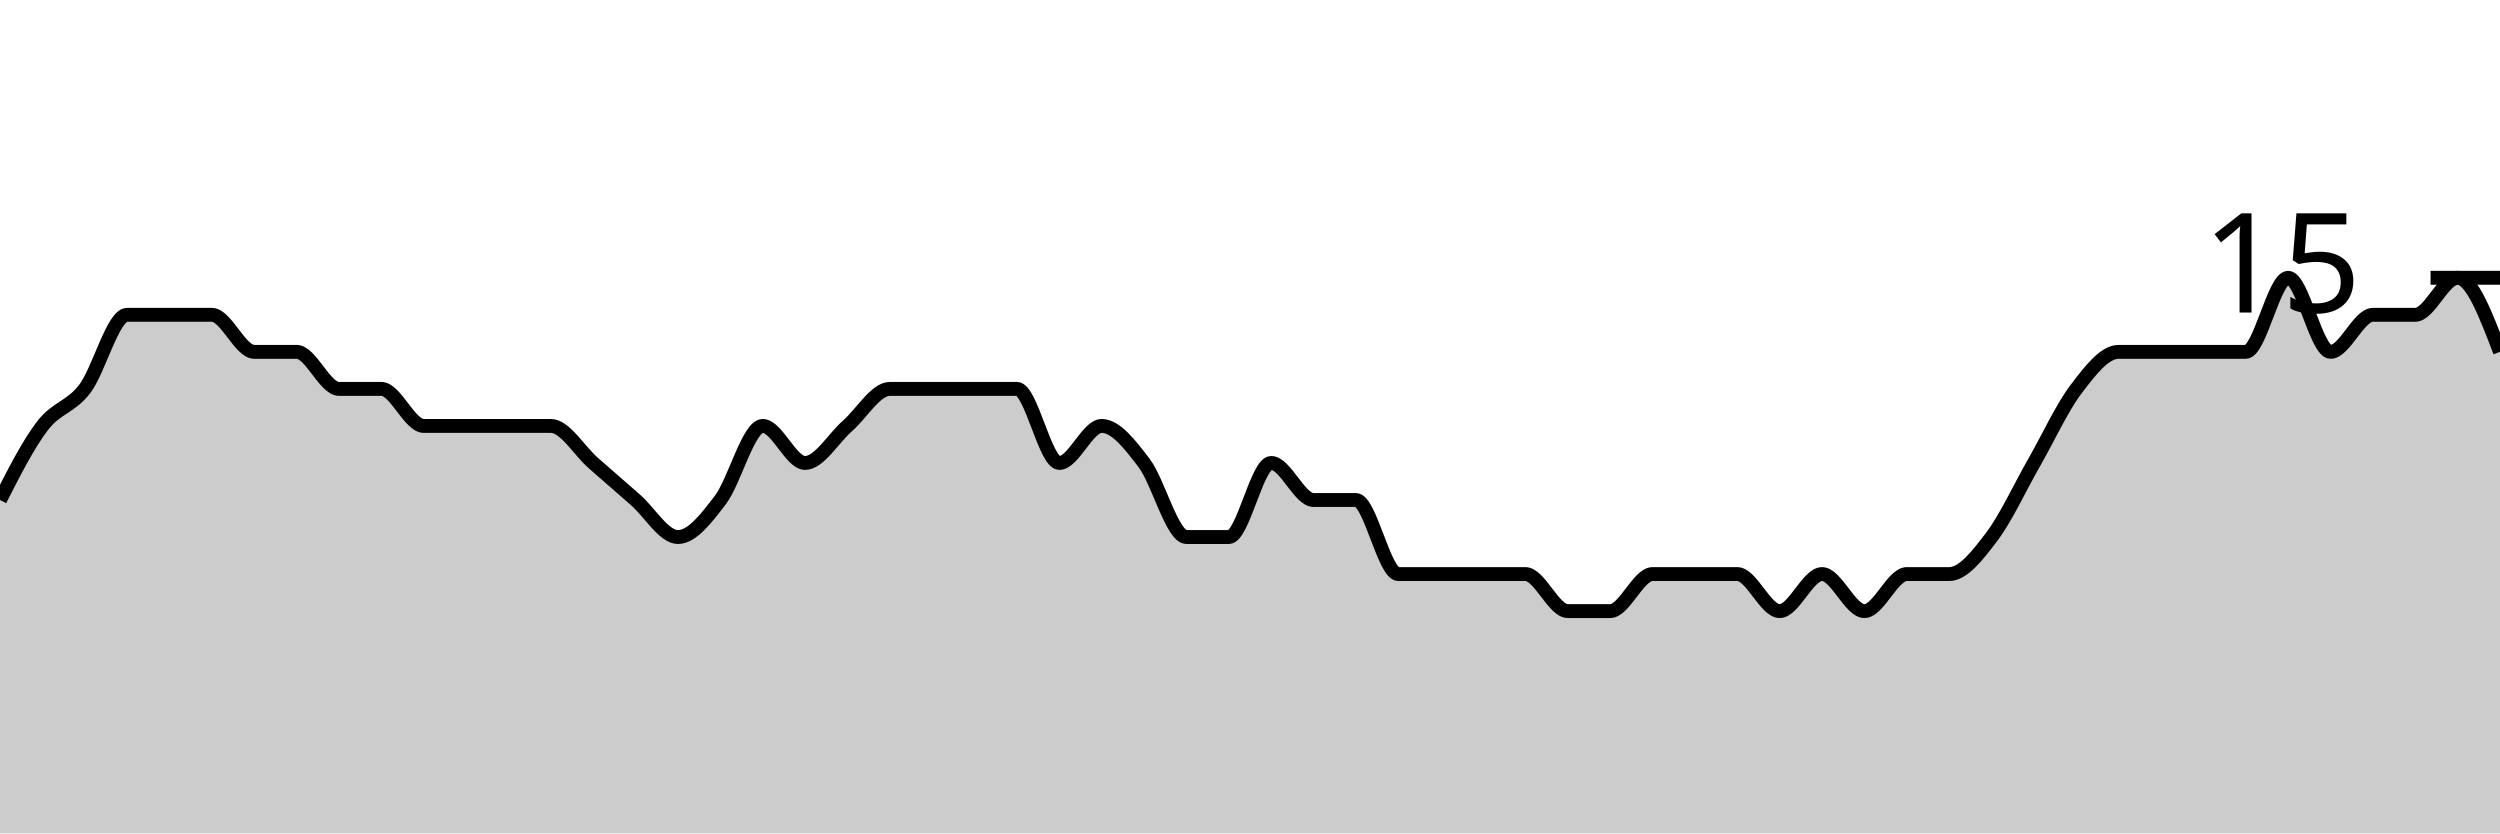
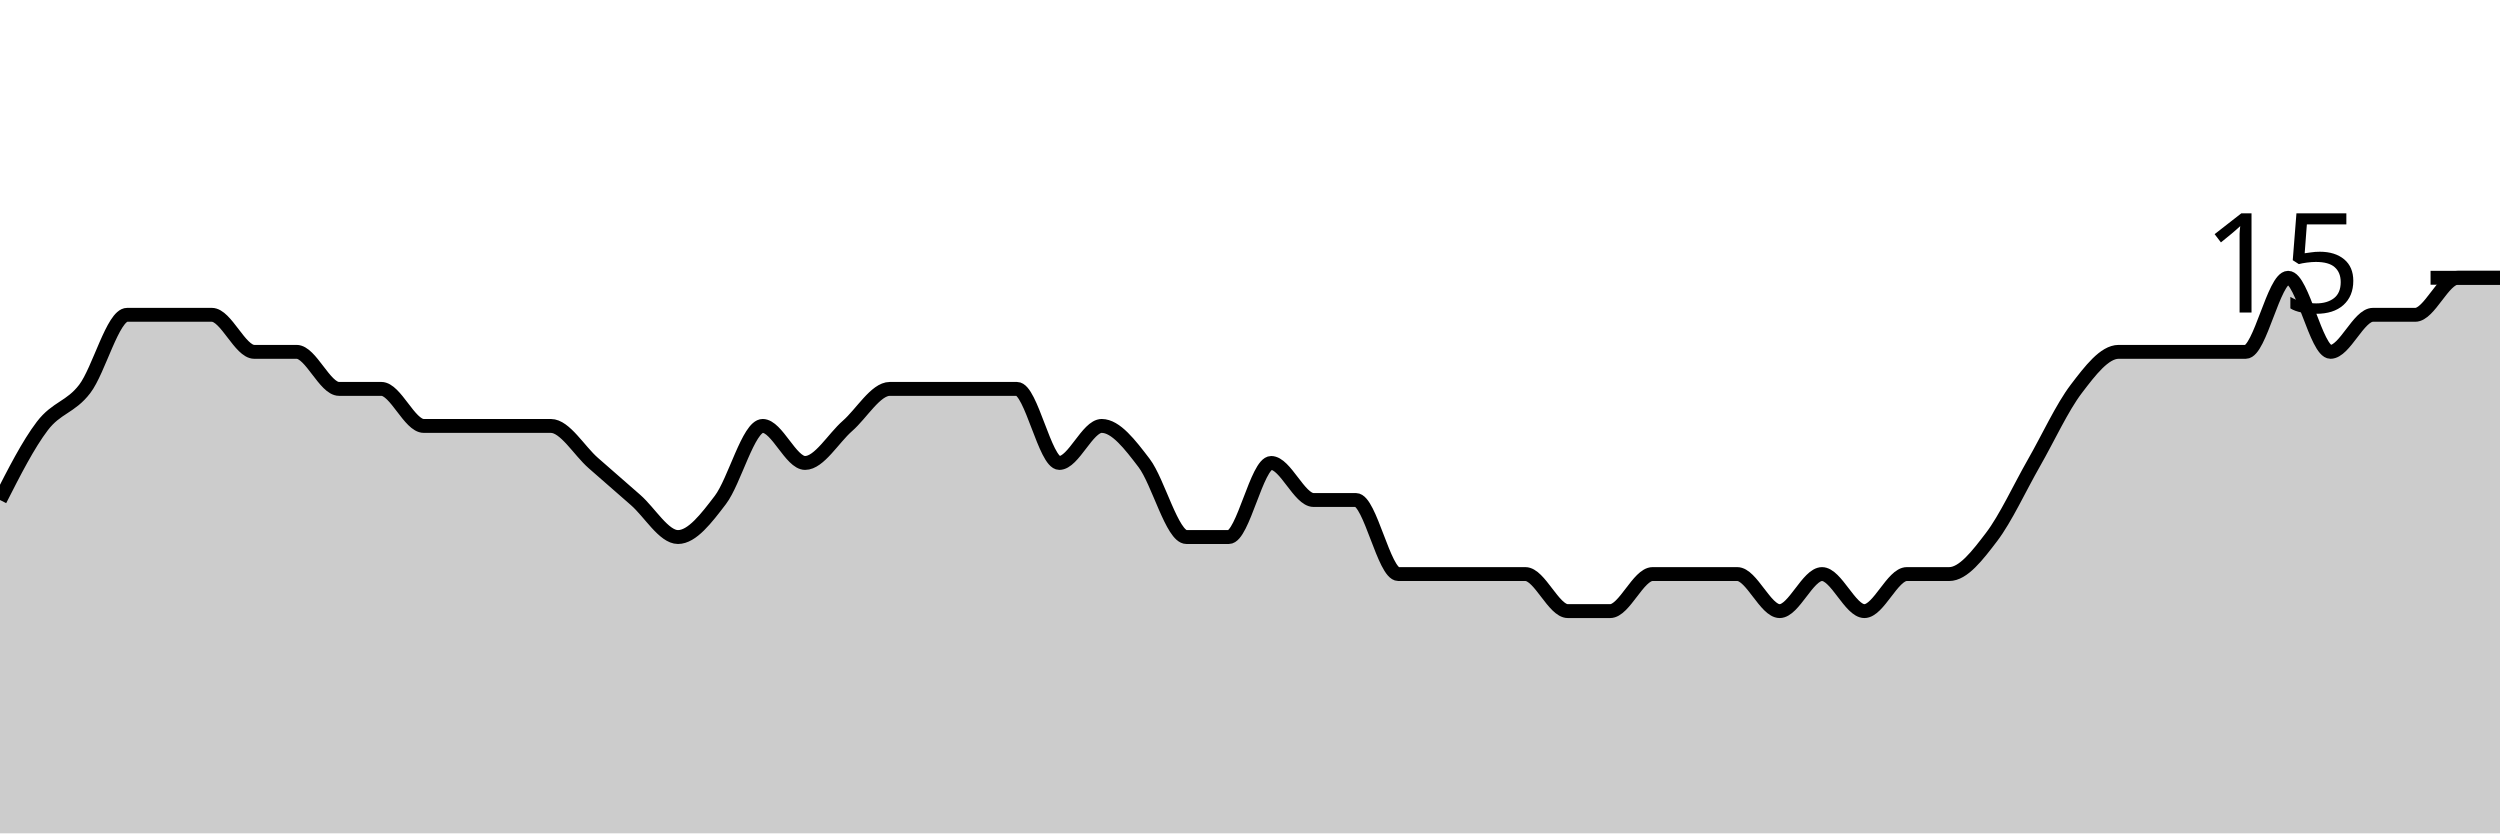
<svg xmlns="http://www.w3.org/2000/svg" viewBox="0 0 180 60">
  <g transform="translate(0,20)">
-     <path class="area" fill="rgba(0, 0, 0, 0.2)" d="M0,16C1.017,14,2.034,12,3.051,10.667C4.068,9.333,5.085,9.333,6.102,8C7.119,6.667,8.136,2.667,9.153,2.667C10.169,2.667,11.186,2.667,12.203,2.667C13.22,2.667,14.237,2.667,15.254,2.667C16.271,2.667,17.288,5.333,18.305,5.333C19.322,5.333,20.339,5.333,21.356,5.333C22.373,5.333,23.39,8,24.407,8C25.424,8,26.441,8,27.458,8C28.475,8,29.492,10.667,30.508,10.667C31.525,10.667,32.542,10.667,33.559,10.667C34.576,10.667,35.593,10.667,36.61,10.667C37.627,10.667,38.644,10.667,39.661,10.667C40.678,10.667,41.695,12.444,42.712,13.333C43.729,14.222,44.746,15.111,45.763,16C46.78,16.889,47.797,18.667,48.814,18.667C49.831,18.667,50.847,17.333,51.864,16C52.881,14.667,53.898,10.667,54.915,10.667C55.932,10.667,56.949,13.333,57.966,13.333C58.983,13.333,60,11.556,61.017,10.667C62.034,9.778,63.051,8,64.068,8C65.085,8,66.102,8,67.119,8C68.136,8,69.153,8,70.169,8C71.186,8,72.203,8,73.22,8C74.237,8,75.254,13.333,76.271,13.333C77.288,13.333,78.305,10.667,79.322,10.667C80.339,10.667,81.356,12,82.373,13.333C83.39,14.667,84.407,18.667,85.424,18.667C86.441,18.667,87.458,18.667,88.475,18.667C89.492,18.667,90.508,13.333,91.525,13.333C92.542,13.333,93.559,16,94.576,16C95.593,16,96.61,16,97.627,16C98.644,16,99.661,21.333,100.678,21.333C101.695,21.333,102.712,21.333,103.729,21.333C104.746,21.333,105.763,21.333,106.78,21.333C107.797,21.333,108.814,21.333,109.831,21.333C110.847,21.333,111.864,24,112.881,24C113.898,24,114.915,24,115.932,24C116.949,24,117.966,21.333,118.983,21.333C120,21.333,121.017,21.333,122.034,21.333C123.051,21.333,124.068,21.333,125.085,21.333C126.102,21.333,127.119,24,128.136,24C129.153,24,130.169,21.333,131.186,21.333C132.203,21.333,133.22,24,134.237,24C135.254,24,136.271,21.333,137.288,21.333C138.305,21.333,139.322,21.333,140.339,21.333C141.356,21.333,142.373,20,143.39,18.667C144.407,17.333,145.424,15.111,146.441,13.333C147.458,11.556,148.475,9.333,149.492,8C150.508,6.667,151.525,5.333,152.542,5.333C153.559,5.333,154.576,5.333,155.593,5.333C156.61,5.333,157.627,5.333,158.644,5.333C159.661,5.333,160.678,5.333,161.695,5.333C162.712,5.333,163.729,0,164.746,0C165.763,0,166.78,5.333,167.797,5.333C168.814,5.333,169.831,2.667,170.847,2.667C171.864,2.667,172.881,2.667,173.898,2.667C174.915,2.667,175.932,0,176.949,0C177.966,0,178.983,2.667,180,5.333L180,40C178.983,40,177.966,40,176.949,40C175.932,40,174.915,40,173.898,40C172.881,40,171.864,40,170.847,40C169.831,40,168.814,40,167.797,40C166.78,40,165.763,40,164.746,40C163.729,40,162.712,40,161.695,40C160.678,40,159.661,40,158.644,40C157.627,40,156.61,40,155.593,40C154.576,40,153.559,40,152.542,40C151.525,40,150.508,40,149.492,40C148.475,40,147.458,40,146.441,40C145.424,40,144.407,40,143.39,40C142.373,40,141.356,40,140.339,40C139.322,40,138.305,40,137.288,40C136.271,40,135.254,40,134.237,40C133.22,40,132.203,40,131.186,40C130.169,40,129.153,40,128.136,40C127.119,40,126.102,40,125.085,40C124.068,40,123.051,40,122.034,40C121.017,40,120,40,118.983,40C117.966,40,116.949,40,115.932,40C114.915,40,113.898,40,112.881,40C111.864,40,110.847,40,109.831,40C108.814,40,107.797,40,106.78,40C105.763,40,104.746,40,103.729,40C102.712,40,101.695,40,100.678,40C99.661,40,98.644,40,97.627,40C96.61,40,95.593,40,94.576,40C93.559,40,92.542,40,91.525,40C90.508,40,89.492,40,88.475,40C87.458,40,86.441,40,85.424,40C84.407,40,83.39,40,82.373,40C81.356,40,80.339,40,79.322,40C78.305,40,77.288,40,76.271,40C75.254,40,74.237,40,73.22,40C72.203,40,71.186,40,70.169,40C69.153,40,68.136,40,67.119,40C66.102,40,65.085,40,64.068,40C63.051,40,62.034,40,61.017,40C60,40,58.983,40,57.966,40C56.949,40,55.932,40,54.915,40C53.898,40,52.881,40,51.864,40C50.847,40,49.831,40,48.814,40C47.797,40,46.78,40,45.763,40C44.746,40,43.729,40,42.712,40C41.695,40,40.678,40,39.661,40C38.644,40,37.627,40,36.61,40C35.593,40,34.576,40,33.559,40C32.542,40,31.525,40,30.508,40C29.492,40,28.475,40,27.458,40C26.441,40,25.424,40,24.407,40C23.39,40,22.373,40,21.356,40C20.339,40,19.322,40,18.305,40C17.288,40,16.271,40,15.254,40C14.237,40,13.22,40,12.203,40C11.186,40,10.169,40,9.153,40C8.136,40,7.119,40,6.102,40C5.085,40,4.068,40,3.051,40C2.034,40,1.017,40,0,40Z" />
-     <path class="line" stroke="black" fill="none" d="M0,16C1.017,14,2.034,12,3.051,10.667C4.068,9.333,5.085,9.333,6.102,8C7.119,6.667,8.136,2.667,9.153,2.667C10.169,2.667,11.186,2.667,12.203,2.667C13.22,2.667,14.237,2.667,15.254,2.667C16.271,2.667,17.288,5.333,18.305,5.333C19.322,5.333,20.339,5.333,21.356,5.333C22.373,5.333,23.39,8,24.407,8C25.424,8,26.441,8,27.458,8C28.475,8,29.492,10.667,30.508,10.667C31.525,10.667,32.542,10.667,33.559,10.667C34.576,10.667,35.593,10.667,36.61,10.667C37.627,10.667,38.644,10.667,39.661,10.667C40.678,10.667,41.695,12.444,42.712,13.333C43.729,14.222,44.746,15.111,45.763,16C46.78,16.889,47.797,18.667,48.814,18.667C49.831,18.667,50.847,17.333,51.864,16C52.881,14.667,53.898,10.667,54.915,10.667C55.932,10.667,56.949,13.333,57.966,13.333C58.983,13.333,60,11.556,61.017,10.667C62.034,9.778,63.051,8,64.068,8C65.085,8,66.102,8,67.119,8C68.136,8,69.153,8,70.169,8C71.186,8,72.203,8,73.22,8C74.237,8,75.254,13.333,76.271,13.333C77.288,13.333,78.305,10.667,79.322,10.667C80.339,10.667,81.356,12,82.373,13.333C83.39,14.667,84.407,18.667,85.424,18.667C86.441,18.667,87.458,18.667,88.475,18.667C89.492,18.667,90.508,13.333,91.525,13.333C92.542,13.333,93.559,16,94.576,16C95.593,16,96.61,16,97.627,16C98.644,16,99.661,21.333,100.678,21.333C101.695,21.333,102.712,21.333,103.729,21.333C104.746,21.333,105.763,21.333,106.78,21.333C107.797,21.333,108.814,21.333,109.831,21.333C110.847,21.333,111.864,24,112.881,24C113.898,24,114.915,24,115.932,24C116.949,24,117.966,21.333,118.983,21.333C120,21.333,121.017,21.333,122.034,21.333C123.051,21.333,124.068,21.333,125.085,21.333C126.102,21.333,127.119,24,128.136,24C129.153,24,130.169,21.333,131.186,21.333C132.203,21.333,133.22,24,134.237,24C135.254,24,136.271,21.333,137.288,21.333C138.305,21.333,139.322,21.333,140.339,21.333C141.356,21.333,142.373,20,143.39,18.667C144.407,17.333,145.424,15.111,146.441,13.333C147.458,11.556,148.475,9.333,149.492,8C150.508,6.667,151.525,5.333,152.542,5.333C153.559,5.333,154.576,5.333,155.593,5.333C156.61,5.333,157.627,5.333,158.644,5.333C159.661,5.333,160.678,5.333,161.695,5.333C162.712,5.333,163.729,0,164.746,0C165.763,0,166.78,5.333,167.797,5.333C168.814,5.333,169.831,2.667,170.847,2.667C171.864,2.667,172.881,2.667,173.898,2.667C174.915,2.667,175.932,0,176.949,0C177.966,0,178.983,2.667,180,5.333" />
+     <path class="area" fill="rgba(0, 0, 0, 0.2)" d="M0,16C1.017,14,2.034,12,3.051,10.667C4.068,9.333,5.085,9.333,6.102,8C7.119,6.667,8.136,2.667,9.153,2.667C10.169,2.667,11.186,2.667,12.203,2.667C13.22,2.667,14.237,2.667,15.254,2.667C16.271,2.667,17.288,5.333,18.305,5.333C19.322,5.333,20.339,5.333,21.356,5.333C22.373,5.333,23.39,8,24.407,8C25.424,8,26.441,8,27.458,8C28.475,8,29.492,10.667,30.508,10.667C31.525,10.667,32.542,10.667,33.559,10.667C34.576,10.667,35.593,10.667,36.61,10.667C37.627,10.667,38.644,10.667,39.661,10.667C40.678,10.667,41.695,12.444,42.712,13.333C43.729,14.222,44.746,15.111,45.763,16C46.78,16.889,47.797,18.667,48.814,18.667C49.831,18.667,50.847,17.333,51.864,16C52.881,14.667,53.898,10.667,54.915,10.667C55.932,10.667,56.949,13.333,57.966,13.333C58.983,13.333,60,11.556,61.017,10.667C62.034,9.778,63.051,8,64.068,8C65.085,8,66.102,8,67.119,8C68.136,8,69.153,8,70.169,8C71.186,8,72.203,8,73.22,8C74.237,8,75.254,13.333,76.271,13.333C77.288,13.333,78.305,10.667,79.322,10.667C80.339,10.667,81.356,12,82.373,13.333C83.39,14.667,84.407,18.667,85.424,18.667C86.441,18.667,87.458,18.667,88.475,18.667C89.492,18.667,90.508,13.333,91.525,13.333C92.542,13.333,93.559,16,94.576,16C95.593,16,96.61,16,97.627,16C98.644,16,99.661,21.333,100.678,21.333C101.695,21.333,102.712,21.333,103.729,21.333C104.746,21.333,105.763,21.333,106.78,21.333C107.797,21.333,108.814,21.333,109.831,21.333C110.847,21.333,111.864,24,112.881,24C113.898,24,114.915,24,115.932,24C116.949,24,117.966,21.333,118.983,21.333C120,21.333,121.017,21.333,122.034,21.333C123.051,21.333,124.068,21.333,125.085,21.333C126.102,21.333,127.119,24,128.136,24C129.153,24,130.169,21.333,131.186,21.333C132.203,21.333,133.22,24,134.237,24C135.254,24,136.271,21.333,137.288,21.333C138.305,21.333,139.322,21.333,140.339,21.333C141.356,21.333,142.373,20,143.39,18.667C144.407,17.333,145.424,15.111,146.441,13.333C147.458,11.556,148.475,9.333,149.492,8C150.508,6.667,151.525,5.333,152.542,5.333C153.559,5.333,154.576,5.333,155.593,5.333C156.61,5.333,157.627,5.333,158.644,5.333C159.661,5.333,160.678,5.333,161.695,5.333C162.712,5.333,163.729,0,164.746,0C165.763,0,166.78,5.333,167.797,5.333C168.814,5.333,169.831,2.667,170.847,2.667C171.864,2.667,172.881,2.667,173.898,2.667C174.915,2.667,175.932,0,176.949,0C177.966,0,178.983,0,180,0L180,40C178.983,40,177.966,40,176.949,40C175.932,40,174.915,40,173.898,40C172.881,40,171.864,40,170.847,40C169.831,40,168.814,40,167.797,40C166.78,40,165.763,40,164.746,40C163.729,40,162.712,40,161.695,40C160.678,40,159.661,40,158.644,40C157.627,40,156.61,40,155.593,40C154.576,40,153.559,40,152.542,40C151.525,40,150.508,40,149.492,40C148.475,40,147.458,40,146.441,40C145.424,40,144.407,40,143.39,40C142.373,40,141.356,40,140.339,40C139.322,40,138.305,40,137.288,40C136.271,40,135.254,40,134.237,40C133.22,40,132.203,40,131.186,40C130.169,40,129.153,40,128.136,40C127.119,40,126.102,40,125.085,40C124.068,40,123.051,40,122.034,40C121.017,40,120,40,118.983,40C117.966,40,116.949,40,115.932,40C114.915,40,113.898,40,112.881,40C111.864,40,110.847,40,109.831,40C108.814,40,107.797,40,106.78,40C105.763,40,104.746,40,103.729,40C102.712,40,101.695,40,100.678,40C99.661,40,98.644,40,97.627,40C96.61,40,95.593,40,94.576,40C93.559,40,92.542,40,91.525,40C90.508,40,89.492,40,88.475,40C87.458,40,86.441,40,85.424,40C84.407,40,83.39,40,82.373,40C81.356,40,80.339,40,79.322,40C78.305,40,77.288,40,76.271,40C75.254,40,74.237,40,73.22,40C72.203,40,71.186,40,70.169,40C69.153,40,68.136,40,67.119,40C66.102,40,65.085,40,64.068,40C63.051,40,62.034,40,61.017,40C60,40,58.983,40,57.966,40C56.949,40,55.932,40,54.915,40C53.898,40,52.881,40,51.864,40C50.847,40,49.831,40,48.814,40C47.797,40,46.78,40,45.763,40C44.746,40,43.729,40,42.712,40C41.695,40,40.678,40,39.661,40C38.644,40,37.627,40,36.61,40C35.593,40,34.576,40,33.559,40C32.542,40,31.525,40,30.508,40C29.492,40,28.475,40,27.458,40C26.441,40,25.424,40,24.407,40C23.39,40,22.373,40,21.356,40C20.339,40,19.322,40,18.305,40C17.288,40,16.271,40,15.254,40C14.237,40,13.22,40,12.203,40C11.186,40,10.169,40,9.153,40C8.136,40,7.119,40,6.102,40C5.085,40,4.068,40,3.051,40C2.034,40,1.017,40,0,40Z" />
+     <path class="line" stroke="black" fill="none" d="M0,16C1.017,14,2.034,12,3.051,10.667C4.068,9.333,5.085,9.333,6.102,8C7.119,6.667,8.136,2.667,9.153,2.667C10.169,2.667,11.186,2.667,12.203,2.667C13.22,2.667,14.237,2.667,15.254,2.667C16.271,2.667,17.288,5.333,18.305,5.333C19.322,5.333,20.339,5.333,21.356,5.333C22.373,5.333,23.39,8,24.407,8C25.424,8,26.441,8,27.458,8C28.475,8,29.492,10.667,30.508,10.667C31.525,10.667,32.542,10.667,33.559,10.667C34.576,10.667,35.593,10.667,36.61,10.667C37.627,10.667,38.644,10.667,39.661,10.667C40.678,10.667,41.695,12.444,42.712,13.333C43.729,14.222,44.746,15.111,45.763,16C46.78,16.889,47.797,18.667,48.814,18.667C49.831,18.667,50.847,17.333,51.864,16C52.881,14.667,53.898,10.667,54.915,10.667C55.932,10.667,56.949,13.333,57.966,13.333C58.983,13.333,60,11.556,61.017,10.667C62.034,9.778,63.051,8,64.068,8C65.085,8,66.102,8,67.119,8C68.136,8,69.153,8,70.169,8C71.186,8,72.203,8,73.22,8C74.237,8,75.254,13.333,76.271,13.333C77.288,13.333,78.305,10.667,79.322,10.667C80.339,10.667,81.356,12,82.373,13.333C83.39,14.667,84.407,18.667,85.424,18.667C86.441,18.667,87.458,18.667,88.475,18.667C89.492,18.667,90.508,13.333,91.525,13.333C92.542,13.333,93.559,16,94.576,16C95.593,16,96.61,16,97.627,16C98.644,16,99.661,21.333,100.678,21.333C101.695,21.333,102.712,21.333,103.729,21.333C104.746,21.333,105.763,21.333,106.78,21.333C107.797,21.333,108.814,21.333,109.831,21.333C110.847,21.333,111.864,24,112.881,24C113.898,24,114.915,24,115.932,24C116.949,24,117.966,21.333,118.983,21.333C120,21.333,121.017,21.333,122.034,21.333C123.051,21.333,124.068,21.333,125.085,21.333C126.102,21.333,127.119,24,128.136,24C129.153,24,130.169,21.333,131.186,21.333C132.203,21.333,133.22,24,134.237,24C135.254,24,136.271,21.333,137.288,21.333C138.305,21.333,139.322,21.333,140.339,21.333C141.356,21.333,142.373,20,143.39,18.667C144.407,17.333,145.424,15.111,146.441,13.333C147.458,11.556,148.475,9.333,149.492,8C150.508,6.667,151.525,5.333,152.542,5.333C153.559,5.333,154.576,5.333,155.593,5.333C156.61,5.333,157.627,5.333,158.644,5.333C159.661,5.333,160.678,5.333,161.695,5.333C162.712,5.333,163.729,0,164.746,0C165.763,0,166.78,5.333,167.797,5.333C168.814,5.333,169.831,2.667,170.847,2.667C171.864,2.667,172.881,2.667,173.898,2.667C174.915,2.667,175.932,0,176.949,0C177.966,0,178.983,0,180,0" />
    <path class="axis-ceiling" stroke-width="1" stroke="black" fill="none" d="M175,0L180,0" />
    <text class="axis-ceiling-label" font-family="sans-serif" text-anchor="end" font-size="10px" x="170" y="2.5">15</text>
  </g>
</svg>
